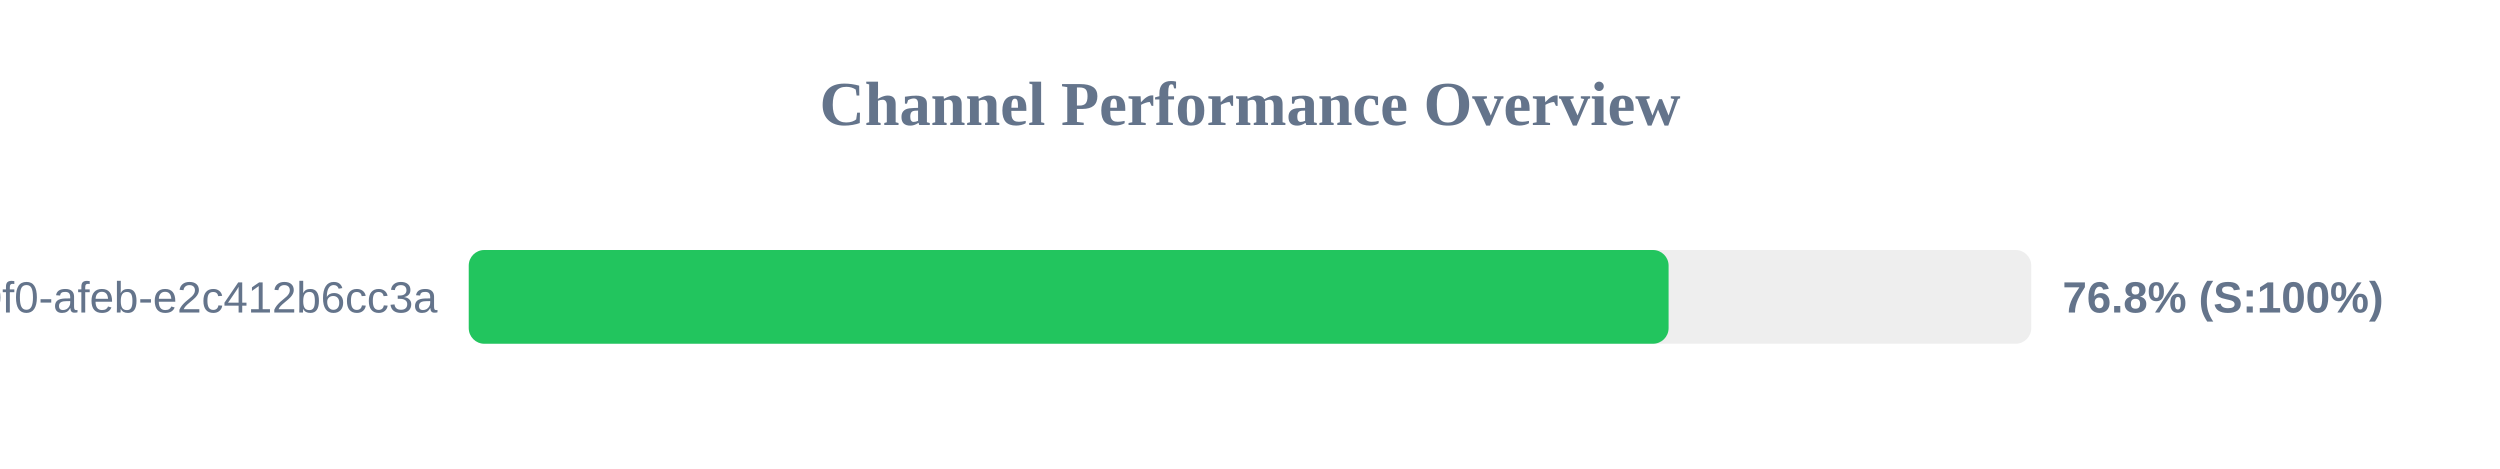
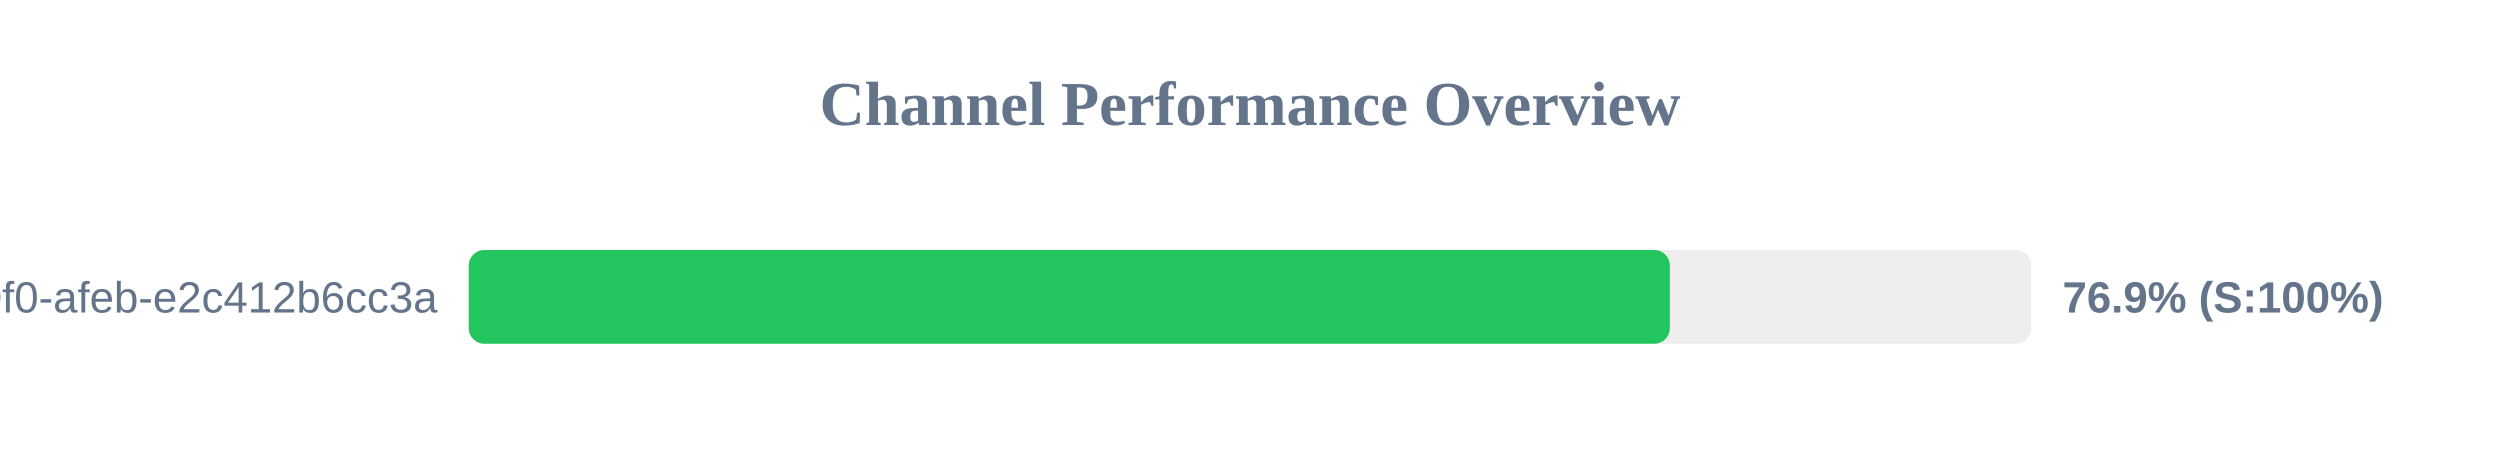
<svg xmlns="http://www.w3.org/2000/svg" width="800" height="150" version="1.1">
  <style>
        .row { font: 14px Arial; fill: #64748b; }
        .score { font: bold 14px Arial; fill: #64748b; }
    </style>
  <text x="400" y="40" text-anchor="middle" font-size="20px" font-weight="bold" fill="#64748b">Channel Performance Overview</text>
  <rect x="150" y="80" width="500" height="30" fill="#eee" rx="5" />
-   <rect x="150" y="80" width="383.95" height="30" fill="#22c55e" rx="5" />
+   <rect x="150" y="80" width="384.35" height="30" fill="#22c55e" rx="5" />
  <text x="140" y="100" text-anchor="end" class="row">?uuid=c6e02cd8-ce11-40f0-afeb-e2c412b6cc3a</text>
-   <text x="660" y="100" text-anchor="start" class="score">76.8% (S:100%)</text>
+   <text x="660" y="100" text-anchor="start" class="score">76.9% (S:100%)</text>
</svg>
